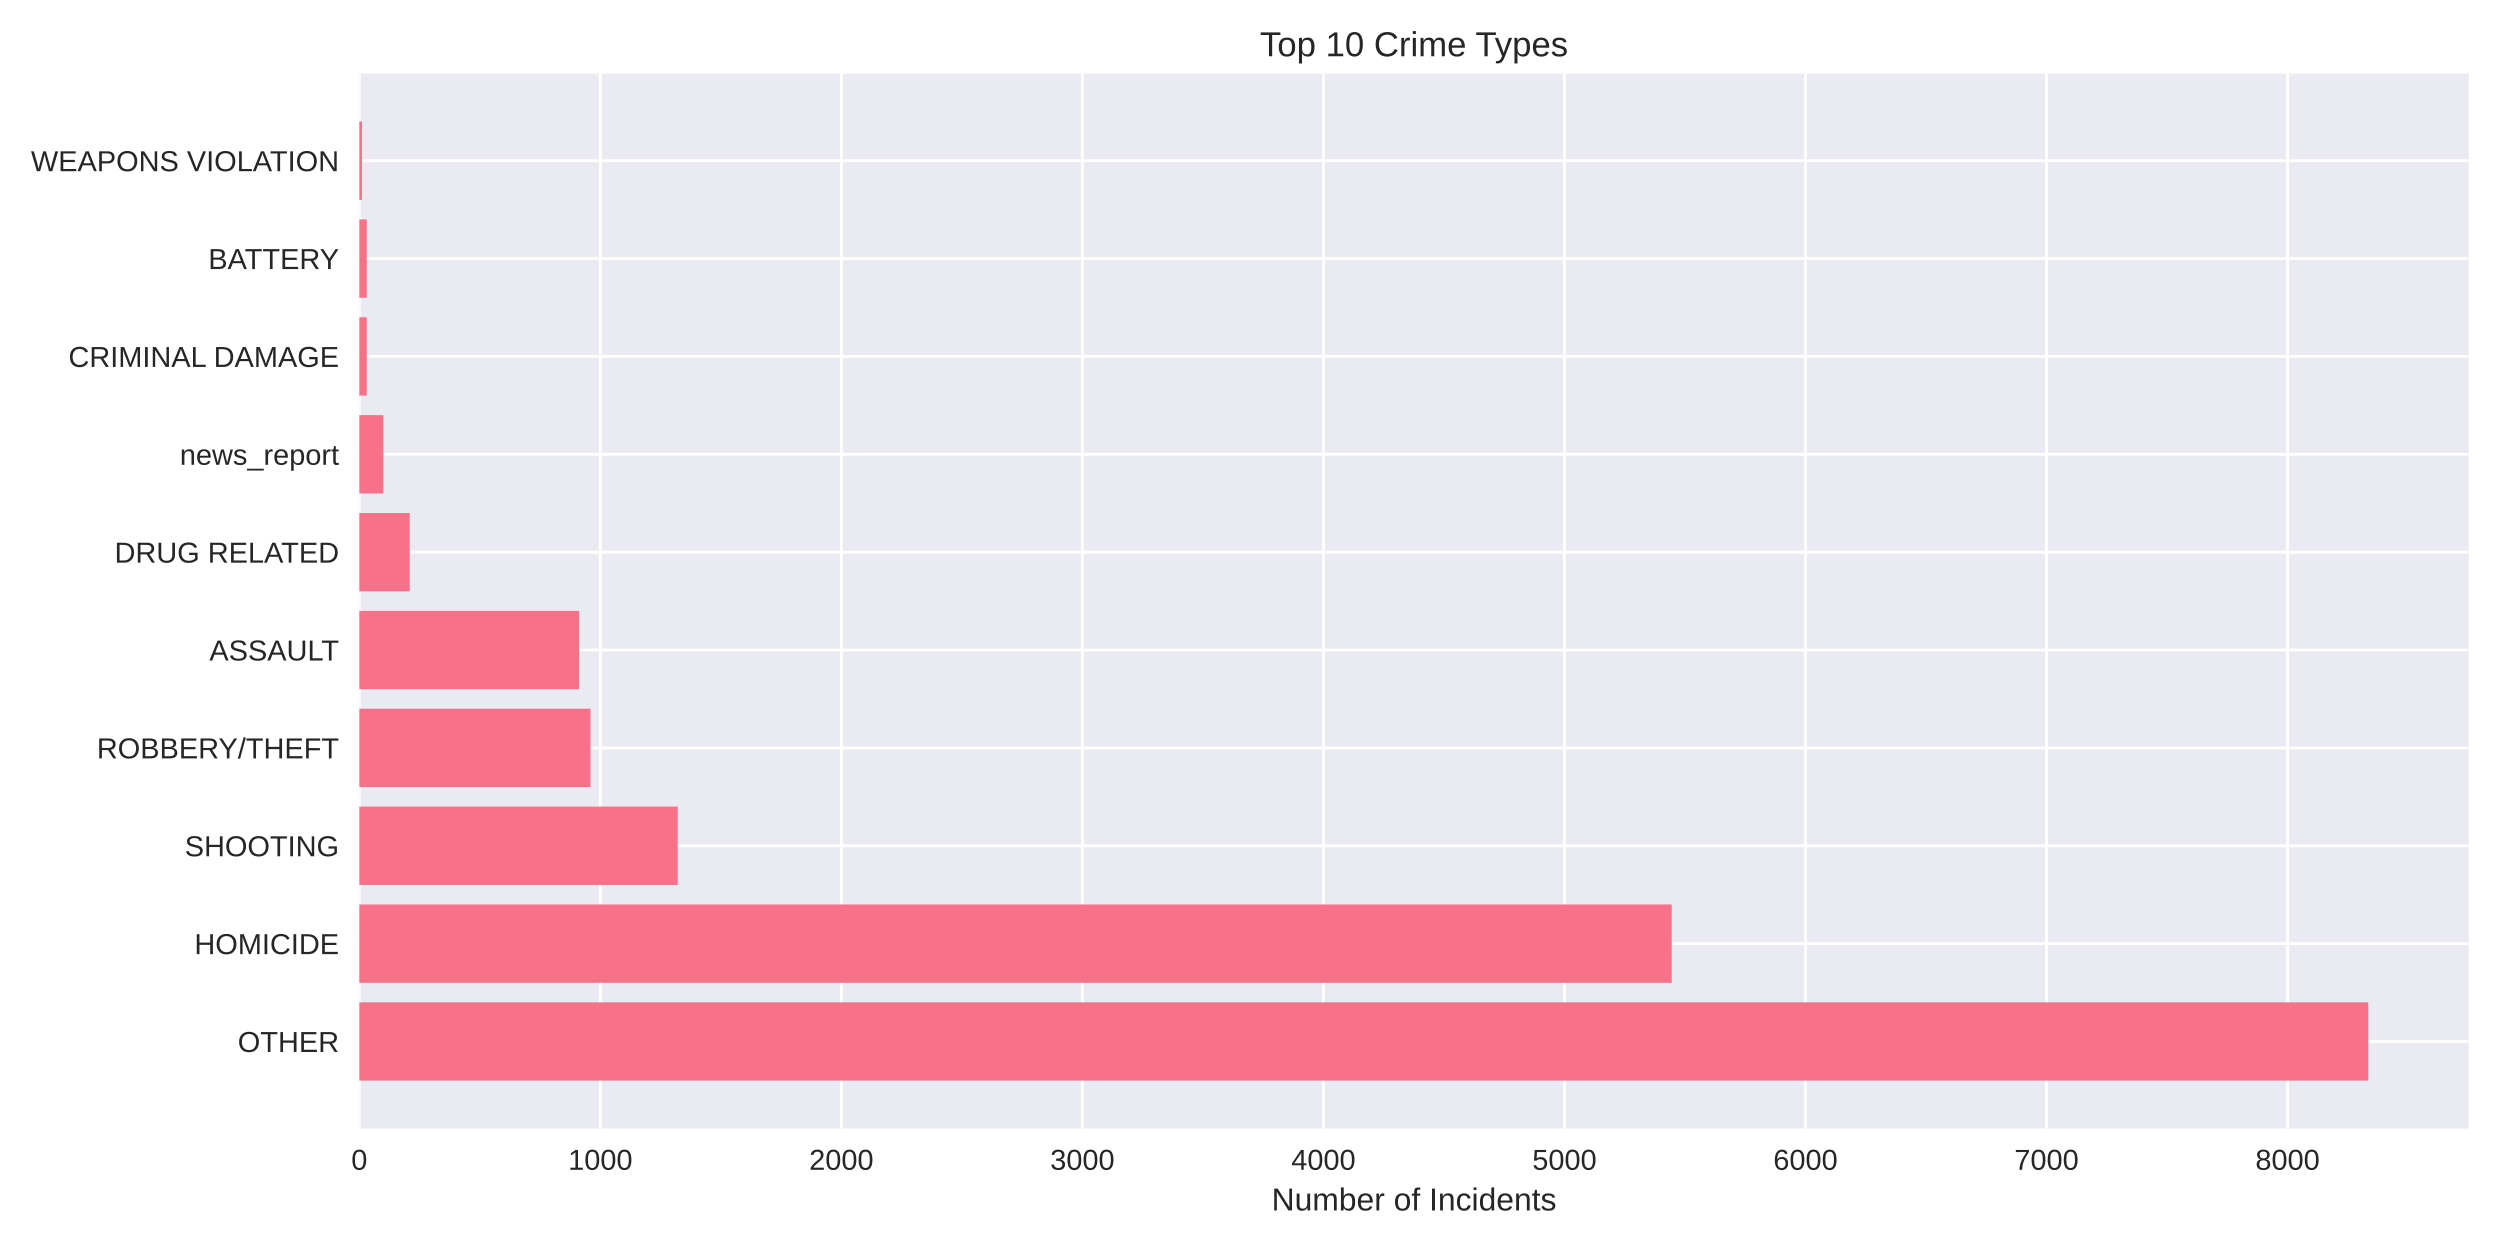
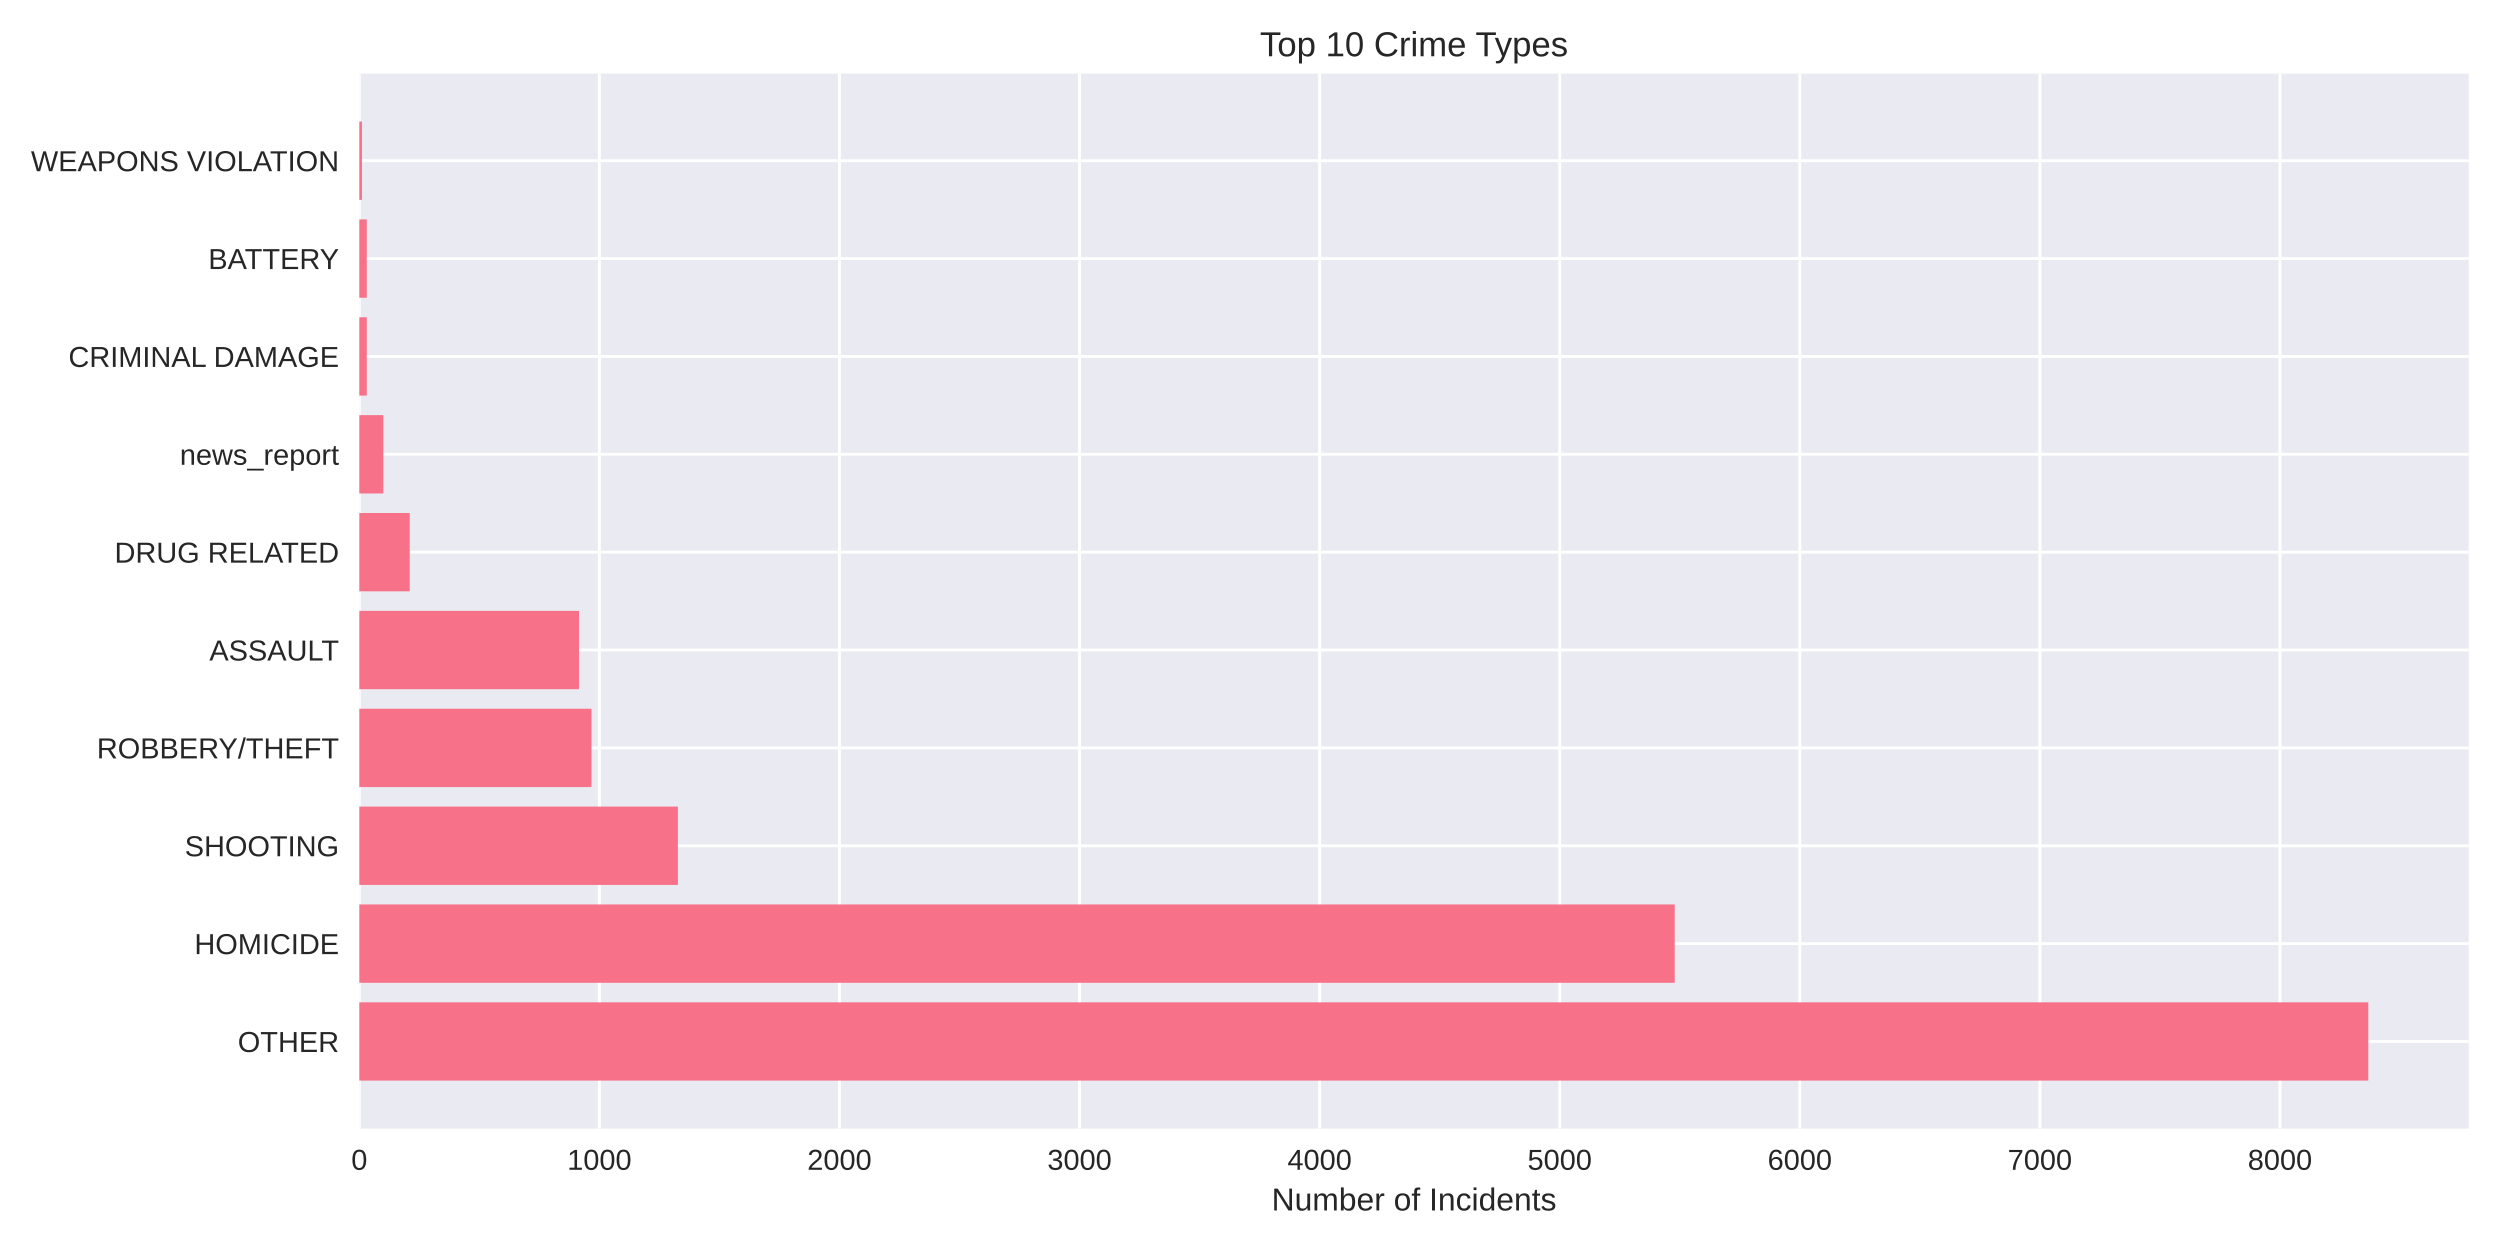
<svg xmlns="http://www.w3.org/2000/svg" width="864pt" height="432pt" viewBox="0 0 864 432" version="1.1">
  <defs>
    <style type="text/css">*{stroke-linejoin: round; stroke-linecap: butt}</style>
  </defs>
  <g id="figure_1">
    <g id="patch_1">
      <path d="M 0 432  L 864 432  L 864 0  L 0 0  z " style="fill: #ffffff" />
    </g>
    <g id="axes_1">
      <g id="patch_2">
        <path d="M 124.18 390.04  L 853.2 390.04  L 853.2 25.44  L 124.18 25.44  z " style="fill: #eaeaf2" />
      </g>
      <g id="matplotlib.axis_1">
        <g id="xtick_1">
          <g id="line2d_1">
-             <path d="M 124.18 390.04  L 124.18 25.44  " clip-path="url(#p421fc91a4c)" style="fill: none; stroke: #ffffff; stroke-linecap: round" />
+             <path d="M 124.18 390.04  L 124.18 25.44  " clip-path="url(#p9a2d749f80)" style="fill: none; stroke: #ffffff; stroke-linecap: round" />
          </g>
          <g id="line2d_2" />
          <g id="text_1">
            <text style="fill: #262626; font: 10px 'Arial', 'Liberation Sans', 'DejaVu Sans', 'Bitstream Vera Sans', sans-serif; text-anchor: middle" x="124.18" y="404.287" transform="rotate(-0 124.18 404.2869)">0</text>
          </g>
        </g>
        <g id="xtick_2">
          <g id="line2d_3">
-             <path d="M 207.48 390.04  L 207.48 25.44  " clip-path="url(#p421fc91a4c)" style="fill: none; stroke: #ffffff; stroke-linecap: round" />
+             <path d="M 207.151 390.04  L 207.151 25.44  " clip-path="url(#p9a2d749f80)" style="fill: none; stroke: #ffffff; stroke-linecap: round" />
          </g>
          <g id="line2d_4" />
          <g id="text_2">
-             <text style="fill: #262626; font: 10px 'Arial', 'Liberation Sans', 'DejaVu Sans', 'Bitstream Vera Sans', sans-serif; text-anchor: middle" x="207.48" y="404.287" transform="rotate(-0 207.4799 404.2869)">1000</text>
+             <text style="fill: #262626; font: 10px 'Arial', 'Liberation Sans', 'DejaVu Sans', 'Bitstream Vera Sans', sans-serif; text-anchor: middle" x="207.151" y="404.287" transform="rotate(-0 207.1514 404.2869)">1000</text>
          </g>
        </g>
        <g id="xtick_3">
          <g id="line2d_5">
-             <path d="M 290.78 390.04  L 290.78 25.44  " clip-path="url(#p421fc91a4c)" style="fill: none; stroke: #ffffff; stroke-linecap: round" />
+             <path d="M 290.123 390.04  L 290.123 25.44  " clip-path="url(#p9a2d749f80)" style="fill: none; stroke: #ffffff; stroke-linecap: round" />
          </g>
          <g id="line2d_6" />
          <g id="text_3">
-             <text style="fill: #262626; font: 10px 'Arial', 'Liberation Sans', 'DejaVu Sans', 'Bitstream Vera Sans', sans-serif; text-anchor: middle" x="290.78" y="404.287" transform="rotate(-0 290.7798 404.2869)">2000</text>
+             <text style="fill: #262626; font: 10px 'Arial', 'Liberation Sans', 'DejaVu Sans', 'Bitstream Vera Sans', sans-serif; text-anchor: middle" x="290.123" y="404.287" transform="rotate(-0 290.1228 404.2869)">2000</text>
          </g>
        </g>
        <g id="xtick_4">
          <g id="line2d_7">
-             <path d="M 374.08 390.04  L 374.08 25.44  " clip-path="url(#p421fc91a4c)" style="fill: none; stroke: #ffffff; stroke-linecap: round" />
+             <path d="M 373.094 390.04  L 373.094 25.44  " clip-path="url(#p9a2d749f80)" style="fill: none; stroke: #ffffff; stroke-linecap: round" />
          </g>
          <g id="line2d_8" />
          <g id="text_4">
-             <text style="fill: #262626; font: 10px 'Arial', 'Liberation Sans', 'DejaVu Sans', 'Bitstream Vera Sans', sans-serif; text-anchor: middle" x="374.08" y="404.287" transform="rotate(-0 374.0797 404.2869)">3000</text>
+             <text style="fill: #262626; font: 10px 'Arial', 'Liberation Sans', 'DejaVu Sans', 'Bitstream Vera Sans', sans-serif; text-anchor: middle" x="373.094" y="404.287" transform="rotate(-0 373.0942 404.2869)">3000</text>
          </g>
        </g>
        <g id="xtick_5">
          <g id="line2d_9">
-             <path d="M 457.38 390.04  L 457.38 25.44  " clip-path="url(#p421fc91a4c)" style="fill: none; stroke: #ffffff; stroke-linecap: round" />
+             <path d="M 456.066 390.04  L 456.066 25.44  " clip-path="url(#p9a2d749f80)" style="fill: none; stroke: #ffffff; stroke-linecap: round" />
          </g>
          <g id="line2d_10" />
          <g id="text_5">
-             <text style="fill: #262626; font: 10px 'Arial', 'Liberation Sans', 'DejaVu Sans', 'Bitstream Vera Sans', sans-serif; text-anchor: middle" x="457.38" y="404.287" transform="rotate(-0 457.3796 404.2869)">4000</text>
+             <text style="fill: #262626; font: 10px 'Arial', 'Liberation Sans', 'DejaVu Sans', 'Bitstream Vera Sans', sans-serif; text-anchor: middle" x="456.066" y="404.287" transform="rotate(-0 456.0656 404.2869)">4000</text>
          </g>
        </g>
        <g id="xtick_6">
          <g id="line2d_11">
-             <path d="M 540.68 390.04  L 540.68 25.44  " clip-path="url(#p421fc91a4c)" style="fill: none; stroke: #ffffff; stroke-linecap: round" />
+             <path d="M 539.037 390.04  L 539.037 25.44  " clip-path="url(#p9a2d749f80)" style="fill: none; stroke: #ffffff; stroke-linecap: round" />
          </g>
          <g id="line2d_12" />
          <g id="text_6">
-             <text style="fill: #262626; font: 10px 'Arial', 'Liberation Sans', 'DejaVu Sans', 'Bitstream Vera Sans', sans-serif; text-anchor: middle" x="540.68" y="404.287" transform="rotate(-0 540.6796 404.2869)">5000</text>
+             <text style="fill: #262626; font: 10px 'Arial', 'Liberation Sans', 'DejaVu Sans', 'Bitstream Vera Sans', sans-serif; text-anchor: middle" x="539.037" y="404.287" transform="rotate(-0 539.0371 404.2869)">5000</text>
          </g>
        </g>
        <g id="xtick_7">
          <g id="line2d_13">
-             <path d="M 623.979 390.04  L 623.979 25.44  " clip-path="url(#p421fc91a4c)" style="fill: none; stroke: #ffffff; stroke-linecap: round" />
+             <path d="M 622.008 390.04  L 622.008 25.44  " clip-path="url(#p9a2d749f80)" style="fill: none; stroke: #ffffff; stroke-linecap: round" />
          </g>
          <g id="line2d_14" />
          <g id="text_7">
-             <text style="fill: #262626; font: 10px 'Arial', 'Liberation Sans', 'DejaVu Sans', 'Bitstream Vera Sans', sans-serif; text-anchor: middle" x="623.979" y="404.287" transform="rotate(-0 623.9795 404.2869)">6000</text>
+             <text style="fill: #262626; font: 10px 'Arial', 'Liberation Sans', 'DejaVu Sans', 'Bitstream Vera Sans', sans-serif; text-anchor: middle" x="622.008" y="404.287" transform="rotate(-0 622.0085 404.2869)">6000</text>
          </g>
        </g>
        <g id="xtick_8">
          <g id="line2d_15">
-             <path d="M 707.279 390.04  L 707.279 25.44  " clip-path="url(#p421fc91a4c)" style="fill: none; stroke: #ffffff; stroke-linecap: round" />
+             <path d="M 704.98 390.04  L 704.98 25.44  " clip-path="url(#p9a2d749f80)" style="fill: none; stroke: #ffffff; stroke-linecap: round" />
          </g>
          <g id="line2d_16" />
          <g id="text_8">
-             <text style="fill: #262626; font: 10px 'Arial', 'Liberation Sans', 'DejaVu Sans', 'Bitstream Vera Sans', sans-serif; text-anchor: middle" x="707.279" y="404.287" transform="rotate(-0 707.2794 404.2869)">7000</text>
+             <text style="fill: #262626; font: 10px 'Arial', 'Liberation Sans', 'DejaVu Sans', 'Bitstream Vera Sans', sans-serif; text-anchor: middle" x="704.98" y="404.287" transform="rotate(-0 704.9799 404.2869)">7000</text>
          </g>
        </g>
        <g id="xtick_9">
          <g id="line2d_17">
-             <path d="M 790.579 390.04  L 790.579 25.44  " clip-path="url(#p421fc91a4c)" style="fill: none; stroke: #ffffff; stroke-linecap: round" />
+             <path d="M 787.951 390.04  L 787.951 25.44  " clip-path="url(#p9a2d749f80)" style="fill: none; stroke: #ffffff; stroke-linecap: round" />
          </g>
          <g id="line2d_18" />
          <g id="text_9">
-             <text style="fill: #262626; font: 10px 'Arial', 'Liberation Sans', 'DejaVu Sans', 'Bitstream Vera Sans', sans-serif; text-anchor: middle" x="790.579" y="404.287" transform="rotate(-0 790.5793 404.2869)">8000</text>
+             <text style="fill: #262626; font: 10px 'Arial', 'Liberation Sans', 'DejaVu Sans', 'Bitstream Vera Sans', sans-serif; text-anchor: middle" x="787.951" y="404.287" transform="rotate(-0 787.9513 404.2869)">8000</text>
          </g>
        </g>
        <g id="text_10">
          <text style="fill: #262626; font: 11px 'Arial', 'Liberation Sans', 'DejaVu Sans', 'Bitstream Vera Sans', sans-serif; text-anchor: middle" x="488.69" y="418.333" transform="rotate(-0 488.69 418.3334)">Number of Incidents</text>
        </g>
      </g>
      <g id="matplotlib.axis_2">
        <g id="ytick_1">
          <g id="line2d_19">
-             <path d="M 124.18 359.939  L 853.2 359.939  " clip-path="url(#p421fc91a4c)" style="fill: none; stroke: #ffffff; stroke-linecap: round" />
+             <path d="M 124.18 359.939  L 853.2 359.939  " clip-path="url(#p9a2d749f80)" style="fill: none; stroke: #ffffff; stroke-linecap: round" />
          </g>
          <g id="line2d_20" />
          <g id="text_11">
            <text style="fill: #262626; font: 10px 'Arial', 'Liberation Sans', 'DejaVu Sans', 'Bitstream Vera Sans', sans-serif; text-anchor: end" x="117.18" y="363.562" transform="rotate(-0 117.18 363.562)">OTHER</text>
          </g>
        </g>
        <g id="ytick_2">
          <g id="line2d_21">
-             <path d="M 124.18 326.117  L 853.2 326.117  " clip-path="url(#p421fc91a4c)" style="fill: none; stroke: #ffffff; stroke-linecap: round" />
+             <path d="M 124.18 326.117  L 853.2 326.117  " clip-path="url(#p9a2d749f80)" style="fill: none; stroke: #ffffff; stroke-linecap: round" />
          </g>
          <g id="line2d_22" />
          <g id="text_12">
            <text style="fill: #262626; font: 10px 'Arial', 'Liberation Sans', 'DejaVu Sans', 'Bitstream Vera Sans', sans-serif; text-anchor: end" x="117.18" y="329.74" transform="rotate(-0 117.18 329.7401)">HOMICIDE</text>
          </g>
        </g>
        <g id="ytick_3">
          <g id="line2d_23">
-             <path d="M 124.18 292.295  L 853.2 292.295  " clip-path="url(#p421fc91a4c)" style="fill: none; stroke: #ffffff; stroke-linecap: round" />
+             <path d="M 124.18 292.295  L 853.2 292.295  " clip-path="url(#p9a2d749f80)" style="fill: none; stroke: #ffffff; stroke-linecap: round" />
          </g>
          <g id="line2d_24" />
          <g id="text_13">
            <text style="fill: #262626; font: 10px 'Arial', 'Liberation Sans', 'DejaVu Sans', 'Bitstream Vera Sans', sans-serif; text-anchor: end" x="117.18" y="295.918" transform="rotate(-0 117.18 295.9182)">SHOOTING</text>
          </g>
        </g>
        <g id="ytick_4">
          <g id="line2d_25">
-             <path d="M 124.18 258.473  L 853.2 258.473  " clip-path="url(#p421fc91a4c)" style="fill: none; stroke: #ffffff; stroke-linecap: round" />
+             <path d="M 124.18 258.473  L 853.2 258.473  " clip-path="url(#p9a2d749f80)" style="fill: none; stroke: #ffffff; stroke-linecap: round" />
          </g>
          <g id="line2d_26" />
          <g id="text_14">
            <text style="fill: #262626; font: 10px 'Arial', 'Liberation Sans', 'DejaVu Sans', 'Bitstream Vera Sans', sans-serif; text-anchor: end" x="117.18" y="262.096" transform="rotate(-0 117.18 262.0963)">ROBBERY/THEFT</text>
          </g>
        </g>
        <g id="ytick_5">
          <g id="line2d_27">
-             <path d="M 124.18 224.651  L 853.2 224.651  " clip-path="url(#p421fc91a4c)" style="fill: none; stroke: #ffffff; stroke-linecap: round" />
+             <path d="M 124.18 224.651  L 853.2 224.651  " clip-path="url(#p9a2d749f80)" style="fill: none; stroke: #ffffff; stroke-linecap: round" />
          </g>
          <g id="line2d_28" />
          <g id="text_15">
            <text style="fill: #262626; font: 10px 'Arial', 'Liberation Sans', 'DejaVu Sans', 'Bitstream Vera Sans', sans-serif; text-anchor: end" x="117.18" y="228.274" transform="rotate(-0 117.18 228.2744)">ASSAULT</text>
          </g>
        </g>
        <g id="ytick_6">
          <g id="line2d_29">
-             <path d="M 124.18 190.829  L 853.2 190.829  " clip-path="url(#p421fc91a4c)" style="fill: none; stroke: #ffffff; stroke-linecap: round" />
+             <path d="M 124.18 190.829  L 853.2 190.829  " clip-path="url(#p9a2d749f80)" style="fill: none; stroke: #ffffff; stroke-linecap: round" />
          </g>
          <g id="line2d_30" />
          <g id="text_16">
            <text style="fill: #262626; font: 10px 'Arial', 'Liberation Sans', 'DejaVu Sans', 'Bitstream Vera Sans', sans-serif; text-anchor: end" x="117.18" y="194.452" transform="rotate(-0 117.18 194.4525)">DRUG RELATED</text>
          </g>
        </g>
        <g id="ytick_7">
          <g id="line2d_31">
-             <path d="M 124.18 157.007  L 853.2 157.007  " clip-path="url(#p421fc91a4c)" style="fill: none; stroke: #ffffff; stroke-linecap: round" />
+             <path d="M 124.18 157.007  L 853.2 157.007  " clip-path="url(#p9a2d749f80)" style="fill: none; stroke: #ffffff; stroke-linecap: round" />
          </g>
          <g id="line2d_32" />
          <g id="text_17">
            <text style="fill: #262626; font: 10px 'Arial', 'Liberation Sans', 'DejaVu Sans', 'Bitstream Vera Sans', sans-serif; text-anchor: end" x="117.18" y="160.631" transform="rotate(-0 117.18 160.6306)">news_report</text>
          </g>
        </g>
        <g id="ytick_8">
          <g id="line2d_33">
-             <path d="M 124.18 123.185  L 853.2 123.185  " clip-path="url(#p421fc91a4c)" style="fill: none; stroke: #ffffff; stroke-linecap: round" />
+             <path d="M 124.18 123.185  L 853.2 123.185  " clip-path="url(#p9a2d749f80)" style="fill: none; stroke: #ffffff; stroke-linecap: round" />
          </g>
          <g id="line2d_34" />
          <g id="text_18">
            <text style="fill: #262626; font: 10px 'Arial', 'Liberation Sans', 'DejaVu Sans', 'Bitstream Vera Sans', sans-serif; text-anchor: end" x="117.18" y="126.809" transform="rotate(-0 117.18 126.8087)">CRIMINAL DAMAGE</text>
          </g>
        </g>
        <g id="ytick_9">
          <g id="line2d_35">
-             <path d="M 124.18 89.363  L 853.2 89.363  " clip-path="url(#p421fc91a4c)" style="fill: none; stroke: #ffffff; stroke-linecap: round" />
+             <path d="M 124.18 89.363  L 853.2 89.363  " clip-path="url(#p9a2d749f80)" style="fill: none; stroke: #ffffff; stroke-linecap: round" />
          </g>
          <g id="line2d_36" />
          <g id="text_19">
            <text style="fill: #262626; font: 10px 'Arial', 'Liberation Sans', 'DejaVu Sans', 'Bitstream Vera Sans', sans-serif; text-anchor: end" x="117.18" y="92.987" transform="rotate(-0 117.18 92.98681)">BATTERY</text>
          </g>
        </g>
        <g id="ytick_10">
          <g id="line2d_37">
-             <path d="M 124.18 55.541  L 853.2 55.541  " clip-path="url(#p421fc91a4c)" style="fill: none; stroke: #ffffff; stroke-linecap: round" />
+             <path d="M 124.18 55.541  L 853.2 55.541  " clip-path="url(#p9a2d749f80)" style="fill: none; stroke: #ffffff; stroke-linecap: round" />
          </g>
          <g id="line2d_38" />
          <g id="text_20">
            <text style="fill: #262626; font: 10px 'Arial', 'Liberation Sans', 'DejaVu Sans', 'Bitstream Vera Sans', sans-serif; text-anchor: end" x="117.18" y="59.165" transform="rotate(-0 117.18 59.16492)">WEAPONS VIOLATION</text>
          </g>
        </g>
      </g>
      <g id="patch_3">
-         <path d="M 124.18 373.467  L 818.485 373.467  L 818.485 346.41  L 124.18 346.41  z " clip-path="url(#p421fc91a4c)" style="fill: #f77189" />
+         <path d="M 124.18 373.467  L 818.485 373.467  L 818.485 346.41  L 124.18 346.41  z " clip-path="url(#p9a2d749f80)" style="fill: #f77189" />
      </g>
      <g id="patch_4">
-         <path d="M 124.18 339.645  L 577.748 339.645  L 577.748 312.588  L 124.18 312.588  z " clip-path="url(#p421fc91a4c)" style="fill: #f77189" />
+         <path d="M 124.18 339.645  L 578.78 339.645  L 578.78 312.588  L 124.18 312.588  z " clip-path="url(#p9a2d749f80)" style="fill: #f77189" />
      </g>
      <g id="patch_5">
-         <path d="M 124.18 305.823  L 234.219 305.823  L 234.219 278.766  L 124.18 278.766  z " clip-path="url(#p421fc91a4c)" style="fill: #f77189" />
+         <path d="M 124.18 305.823  L 234.283 305.823  L 234.283 278.766  L 124.18 278.766  z " clip-path="url(#p9a2d749f80)" style="fill: #f77189" />
      </g>
      <g id="patch_6">
-         <path d="M 124.18 272.002  L 204.065 272.002  L 204.065 244.944  L 124.18 244.944  z " clip-path="url(#p421fc91a4c)" style="fill: #f77189" />
+         <path d="M 124.18 272.002  L 204.413 272.002  L 204.413 244.944  L 124.18 244.944  z " clip-path="url(#p9a2d749f80)" style="fill: #f77189" />
      </g>
      <g id="patch_7">
-         <path d="M 124.18 238.18  L 200.15 238.18  L 200.15 211.122  L 124.18 211.122  z " clip-path="url(#p421fc91a4c)" style="fill: #f77189" />
+         <path d="M 124.18 238.18  L 200.099 238.18  L 200.099 211.122  L 124.18 211.122  z " clip-path="url(#p9a2d749f80)" style="fill: #f77189" />
      </g>
      <g id="patch_8">
-         <path d="M 124.18 204.358  L 141.59 204.358  L 141.59 177.3  L 124.18 177.3  z " clip-path="url(#p421fc91a4c)" style="fill: #f77189" />
+         <path d="M 124.18 204.358  L 141.604 204.358  L 141.604 177.3  L 124.18 177.3  z " clip-path="url(#p9a2d749f80)" style="fill: #f77189" />
      </g>
      <g id="patch_9">
-         <path d="M 124.18 170.536  L 132.51 170.536  L 132.51 143.478  L 124.18 143.478  z " clip-path="url(#p421fc91a4c)" style="fill: #f77189" />
+         <path d="M 124.18 170.536  L 132.477 170.536  L 132.477 143.478  L 124.18 143.478  z " clip-path="url(#p9a2d749f80)" style="fill: #f77189" />
      </g>
      <g id="patch_10">
-         <path d="M 124.18 136.714  L 126.762 136.714  L 126.762 109.657  L 124.18 109.657  z " clip-path="url(#p421fc91a4c)" style="fill: #f77189" />
+         <path d="M 124.18 136.714  L 126.752 136.714  L 126.752 109.657  L 124.18 109.657  z " clip-path="url(#p9a2d749f80)" style="fill: #f77189" />
      </g>
      <g id="patch_11">
-         <path d="M 124.18 102.892  L 126.762 102.892  L 126.762 75.835  L 124.18 75.835  z " clip-path="url(#p421fc91a4c)" style="fill: #f77189" />
+         <path d="M 124.18 102.892  L 126.752 102.892  L 126.752 75.835  L 124.18 75.835  z " clip-path="url(#p9a2d749f80)" style="fill: #f77189" />
      </g>
      <g id="patch_12">
-         <path d="M 124.18 69.07  L 125.096 69.07  L 125.096 42.013  L 124.18 42.013  z " clip-path="url(#p421fc91a4c)" style="fill: #f77189" />
+         <path d="M 124.18 69.07  L 125.093 69.07  L 125.093 42.013  L 124.18 42.013  z " clip-path="url(#p9a2d749f80)" style="fill: #f77189" />
      </g>
      <g id="patch_13">
        <path d="M 124.18 390.04  L 124.18 25.44  " style="fill: none" />
      </g>
      <g id="patch_14">
        <path d="M 853.2 390.04  L 853.2 25.44  " style="fill: none" />
      </g>
      <g id="patch_15">
        <path d="M 124.18 390.04  L 853.2 390.04  " style="fill: none" />
      </g>
      <g id="patch_16">
        <path d="M 124.18 25.44  L 853.2 25.44  " style="fill: none" />
      </g>
      <g id="text_21">
        <text style="fill: #262626; font: 12px 'Arial', 'Liberation Sans', 'DejaVu Sans', 'Bitstream Vera Sans', sans-serif; text-anchor: middle" x="488.69" y="19.44" transform="rotate(-0 488.69 19.44)">Top 10 Crime Types</text>
      </g>
    </g>
  </g>
  <defs>
-     <clipPath id="p421fc91a4c">
+     <clipPath id="p9a2d749f80">
      <rect x="124.18" y="25.44" width="729.02" height="364.6" />
    </clipPath>
  </defs>
</svg>
